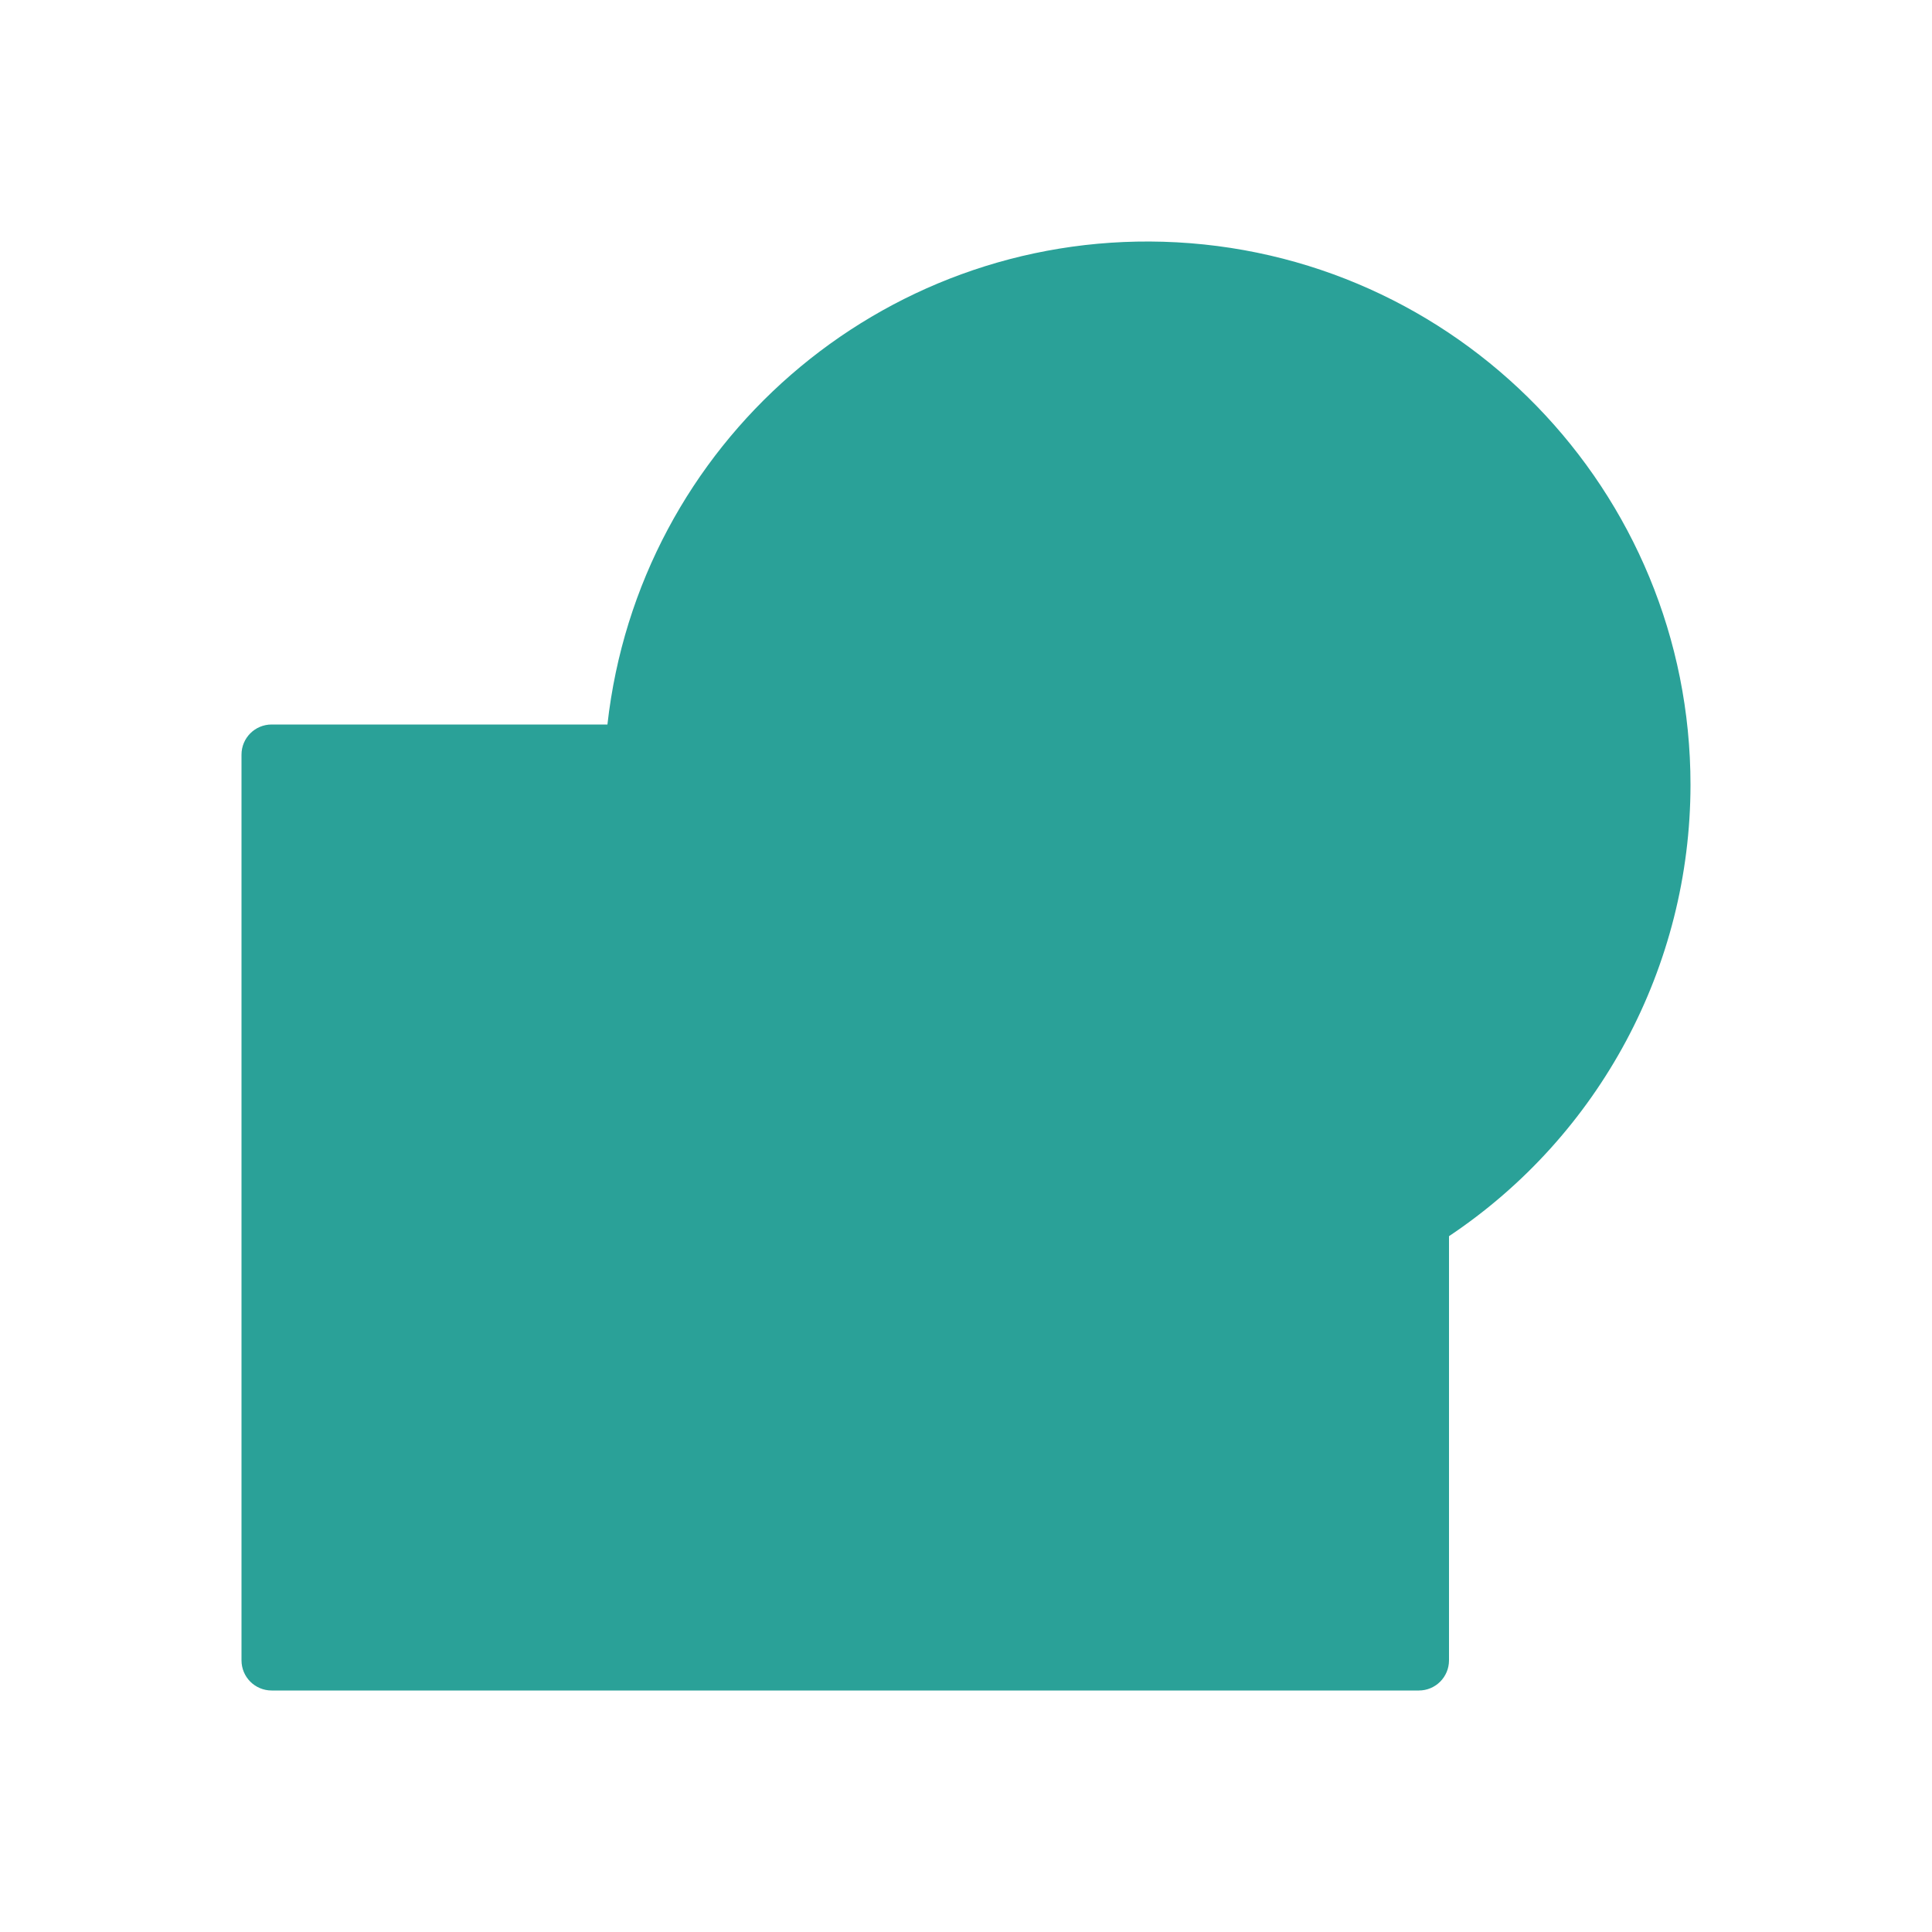
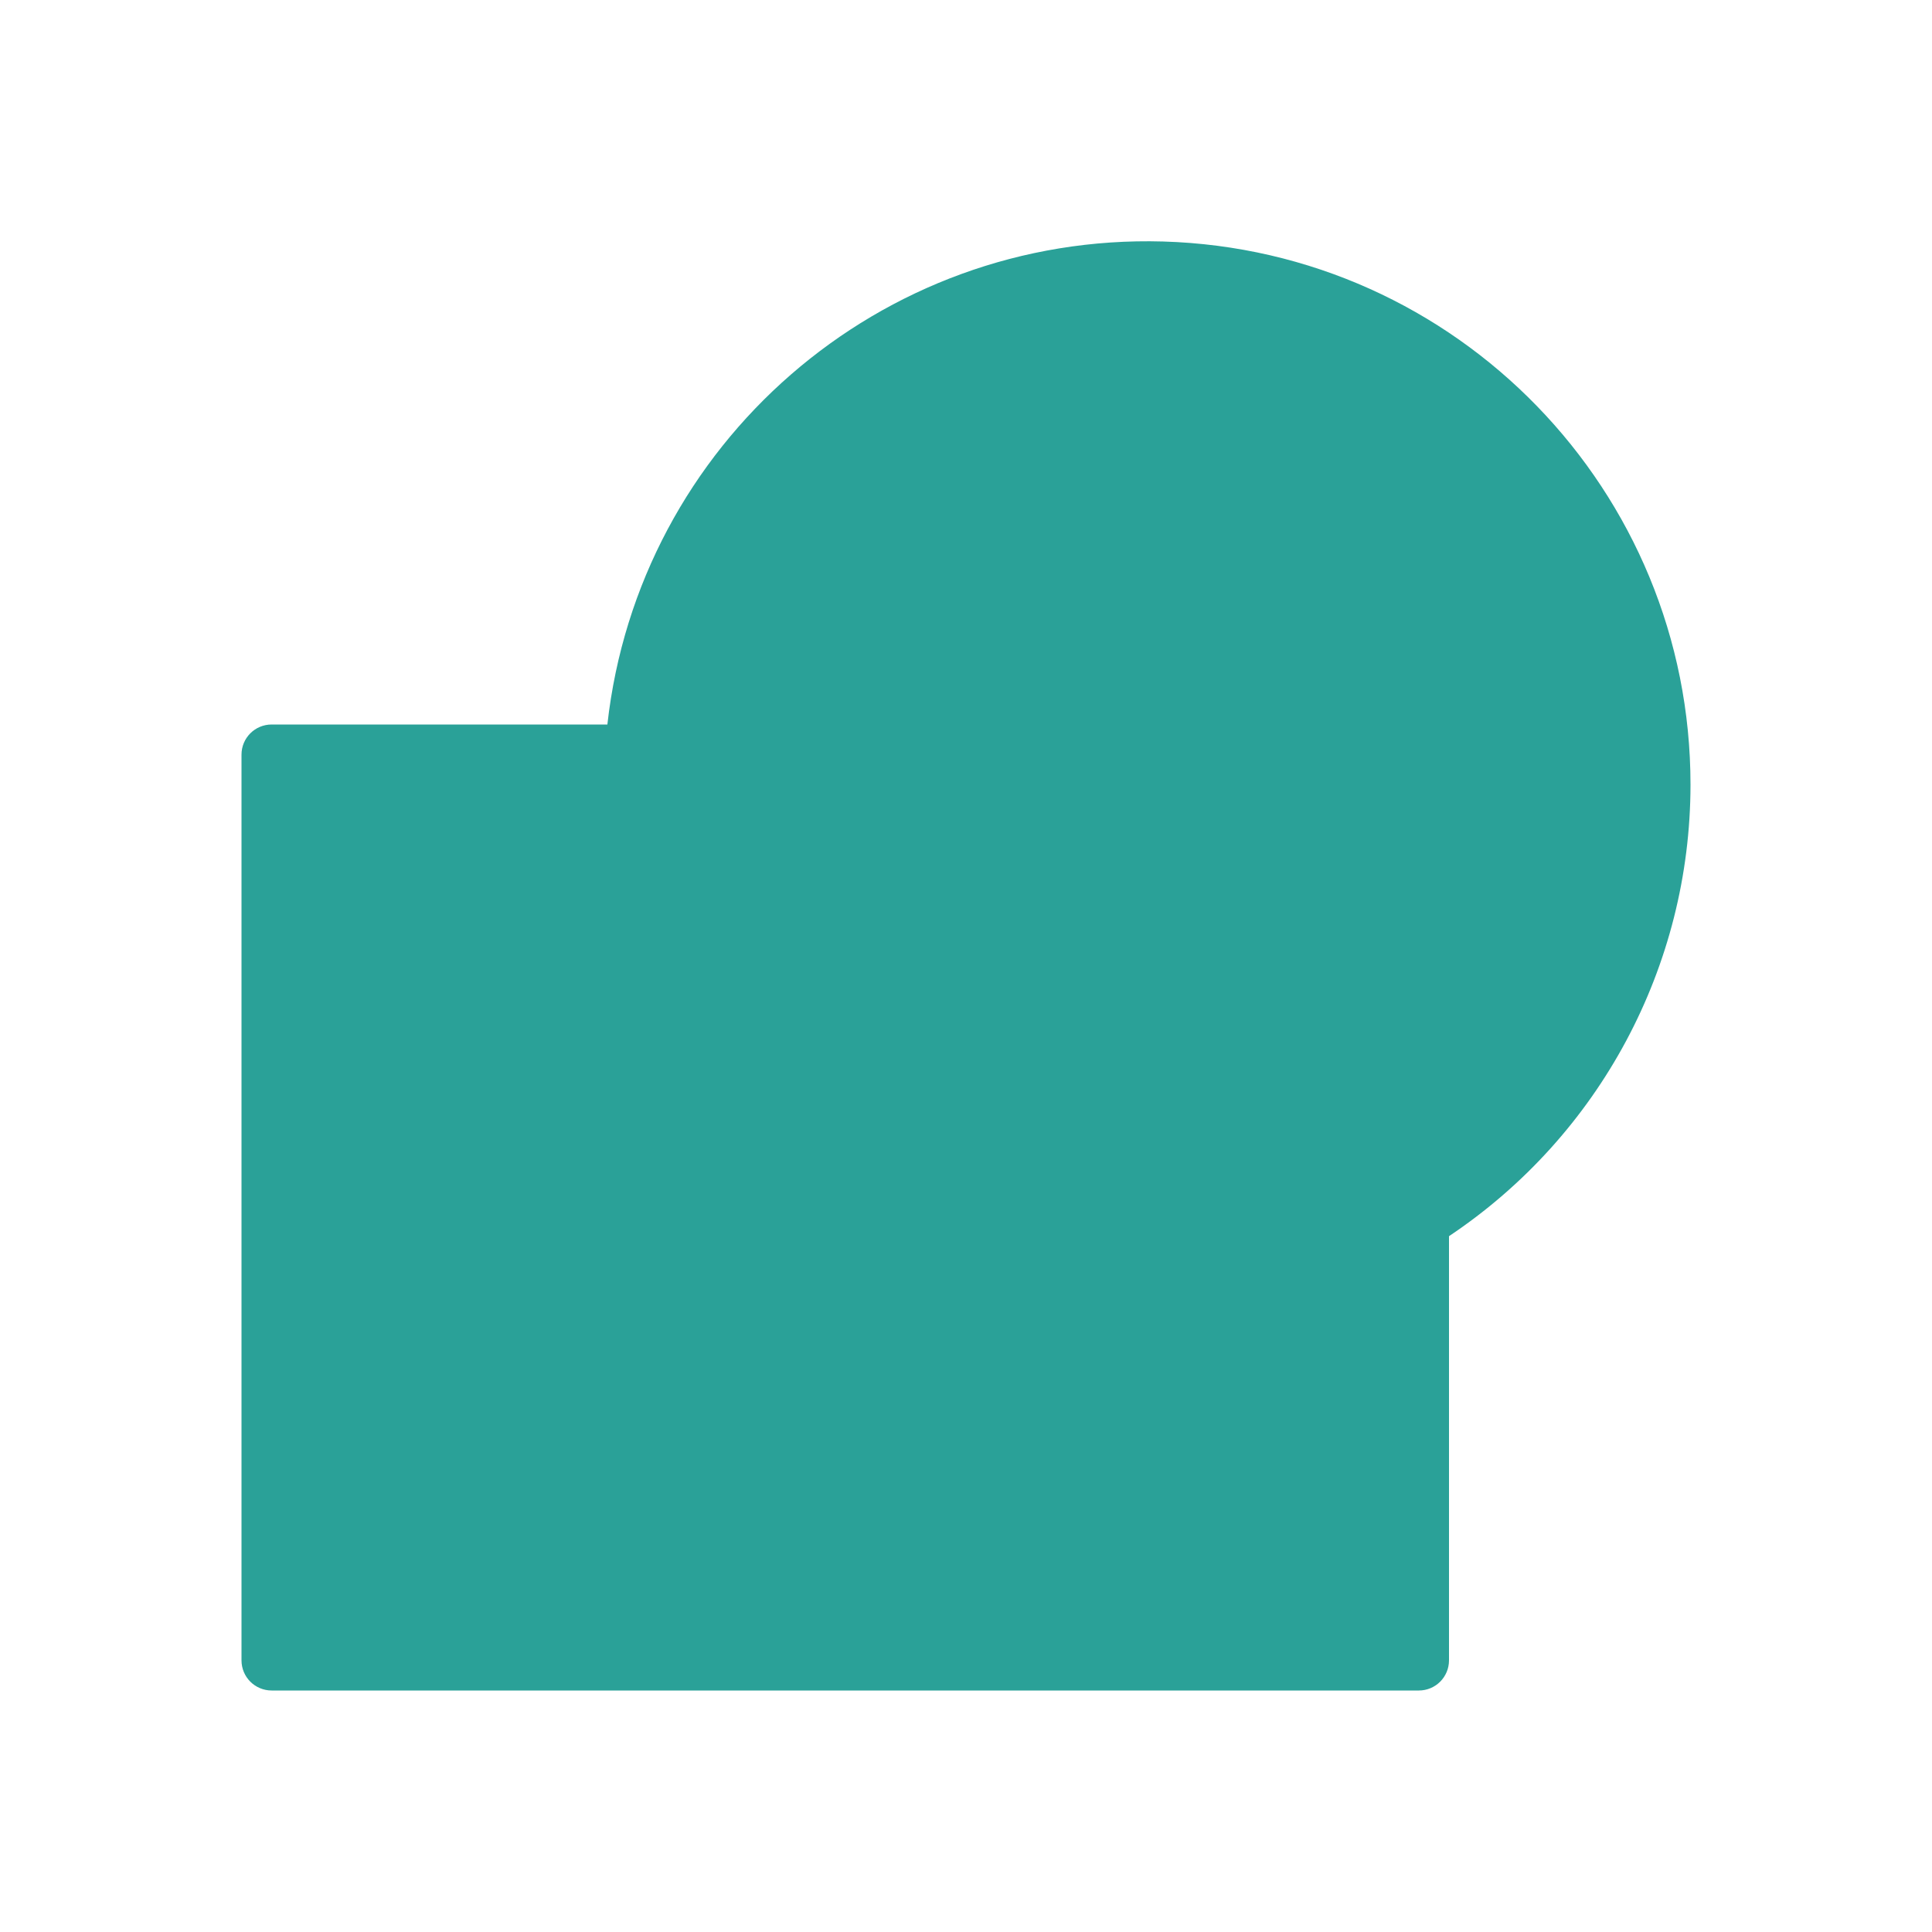
- <svg xmlns="http://www.w3.org/2000/svg" viewBox="0 0 32 32" id="svg2" version="1.1" width="32" height="32">
-   <defs id="defs10" />
-   <path style="color:#000000;display:inline;fill:#2aa198;fill-opacity:1;stroke:none" d="M 19.264 4.004 A 9 9 0 0 0 10.061 12 L 4.5 12 C 4.223 12 4 12.223 4 12.5 L 4 27.5 C 4 27.777 4.223 28 4.5 28 L 23.5 28 C 23.777 28 24 27.777 24 27.5 L 24 20.475 A 9 9 0 0 0 28 13 A 9 9 0 0 0 19.264 4.004 z " id="rect4" />
+ <svg xmlns="http://www.w3.org/2000/svg" viewBox="0 0 32 32">
+   <path d="M 19.264 4 A 9 9 0 0 0 10.06 12 L 4.5 12 C 4.223 12 4 12.223 4 12.5 L 4 27.5 C 4 27.777 4.223 28 4.5 28 L 23.5 28 C 23.777 28 24 27.777 24 27.5 L 24 20.475 A 9 9 0 0 0 28 13 A 9 9 0 0 0 19.264 4 z" style="fill:#2aa198;fill-opacity:1;stroke:none;display:inline;color:#000" />
</svg>
